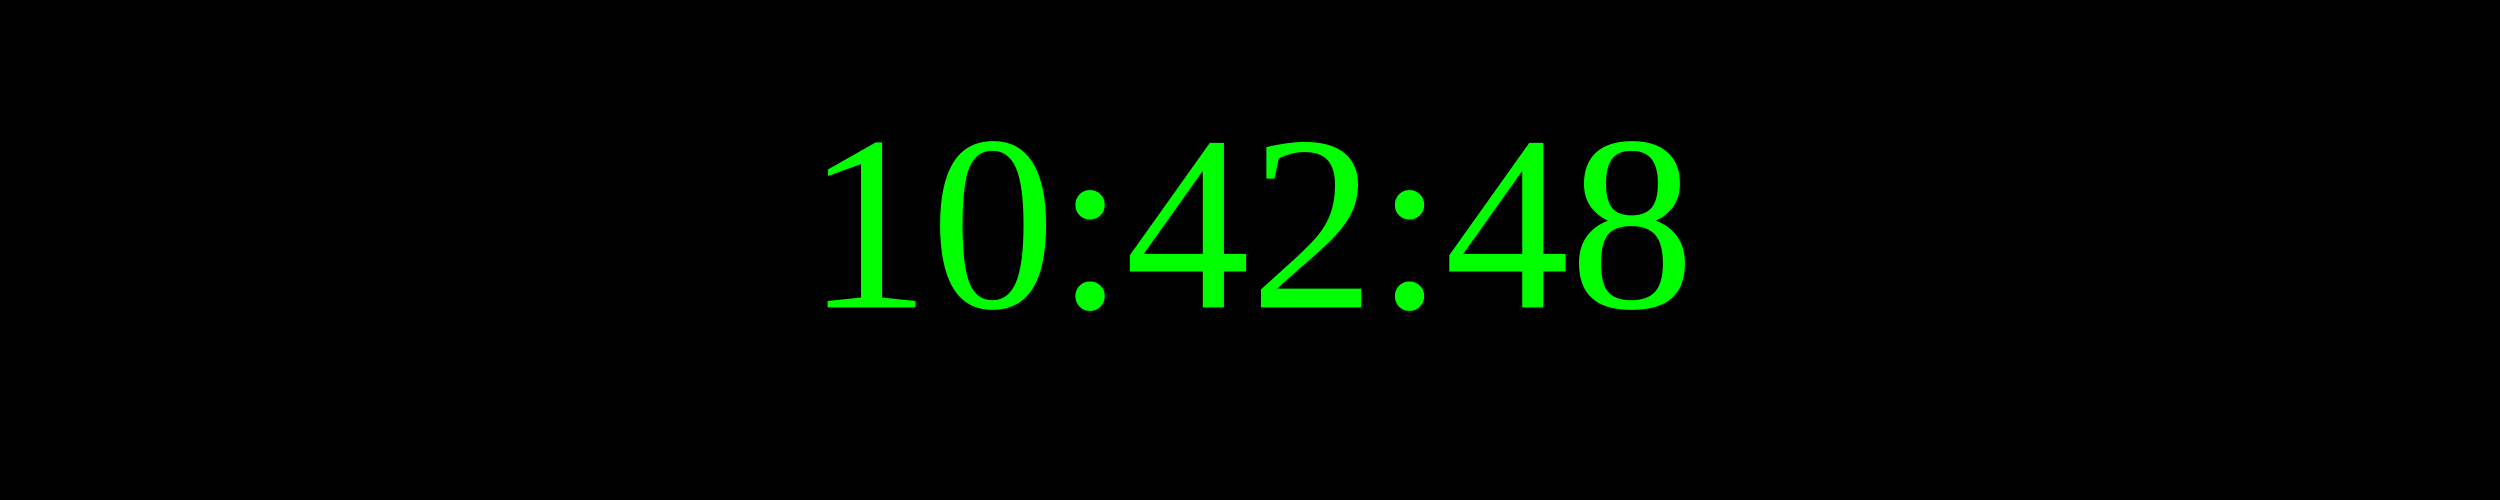
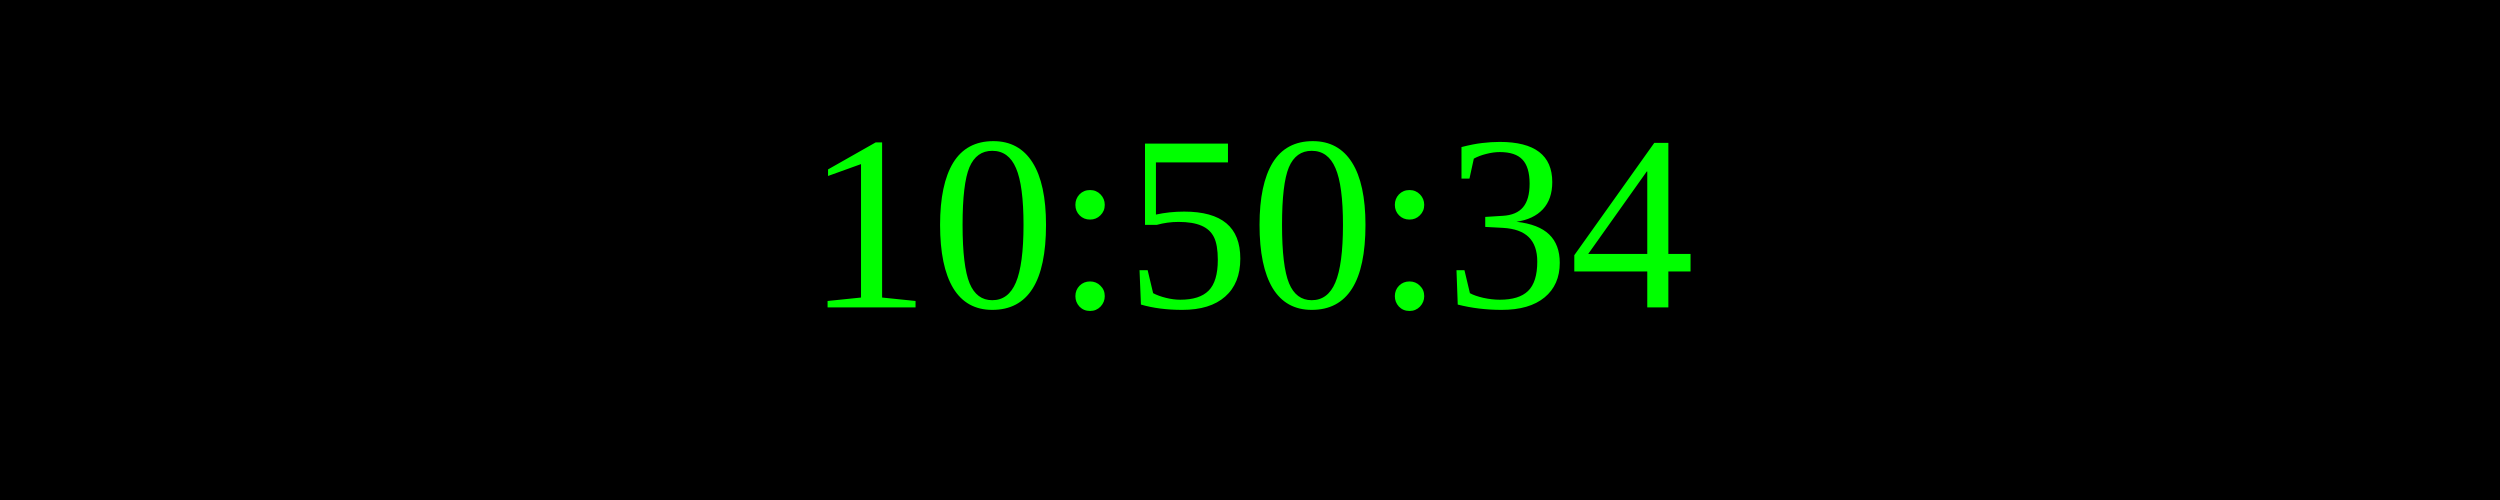
<svg xmlns="http://www.w3.org/2000/svg" width="250" height="50">
  <rect width="100%" height="100%" fill="black" />
  <text x="50%" y="50%" font-size="25" fill="lime" text-anchor="middle" dominant-baseline="middle">
- 10:42:48
+ 10:50:34
</text>
</svg>
